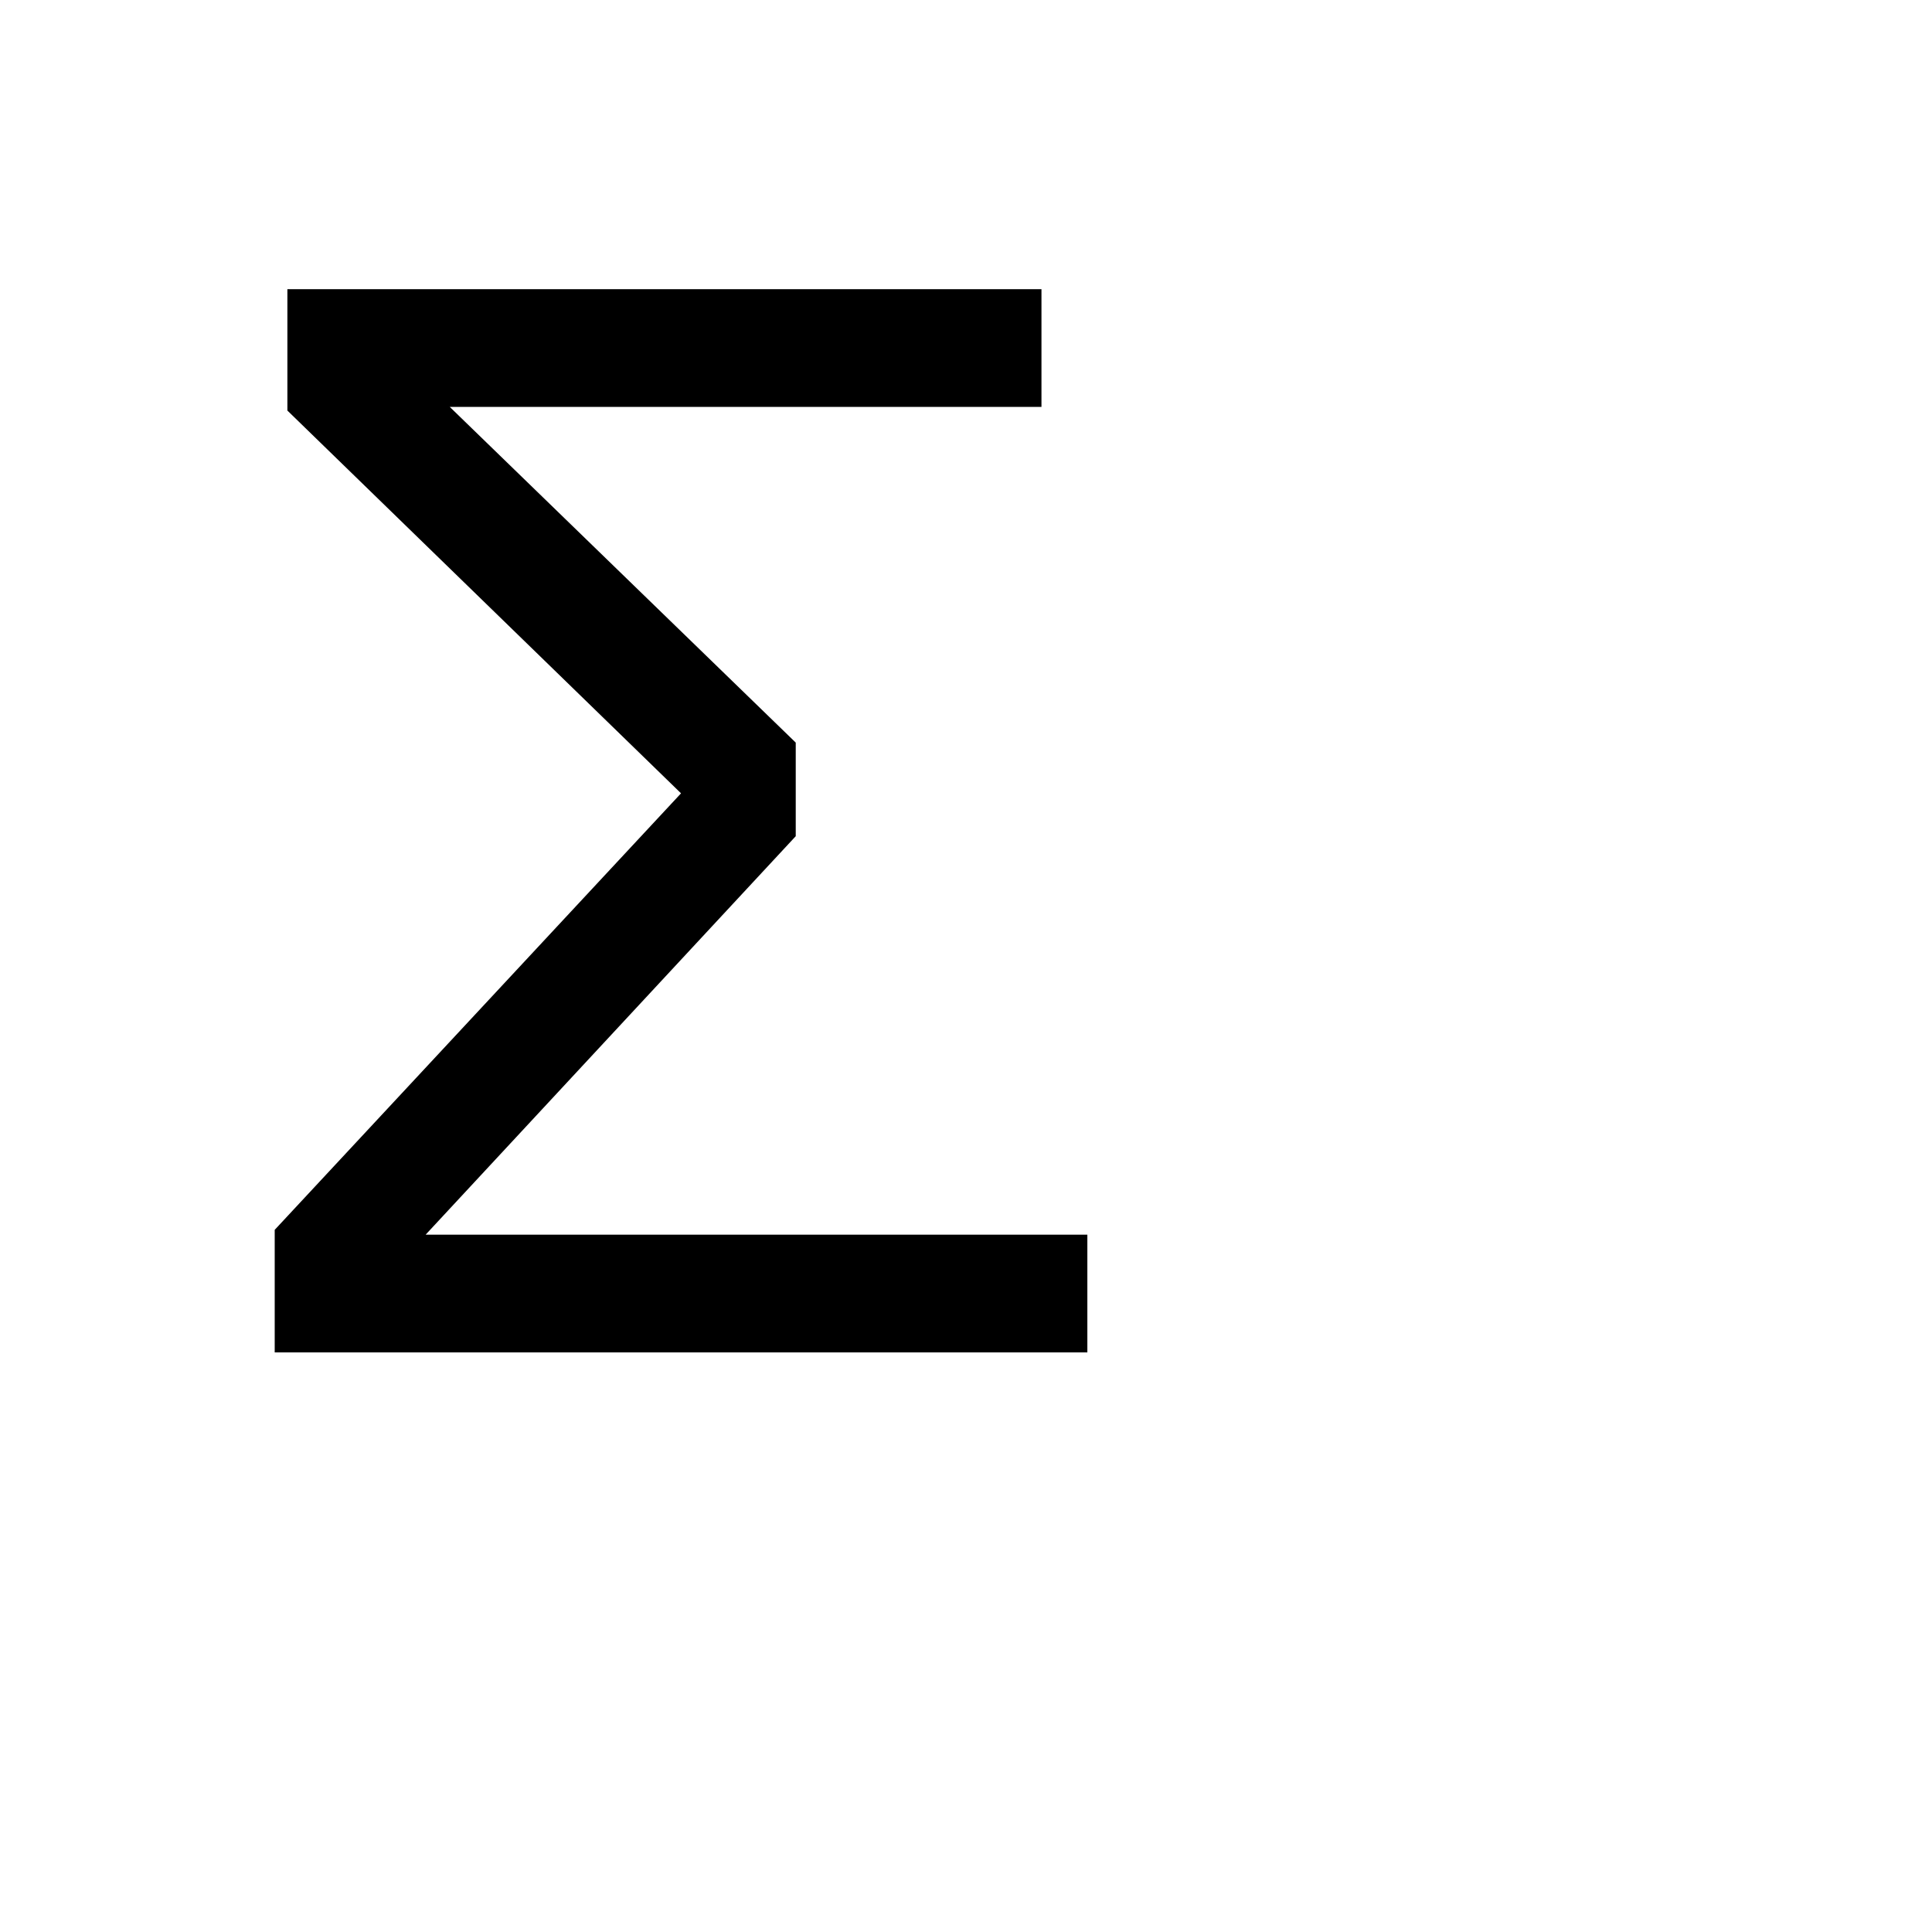
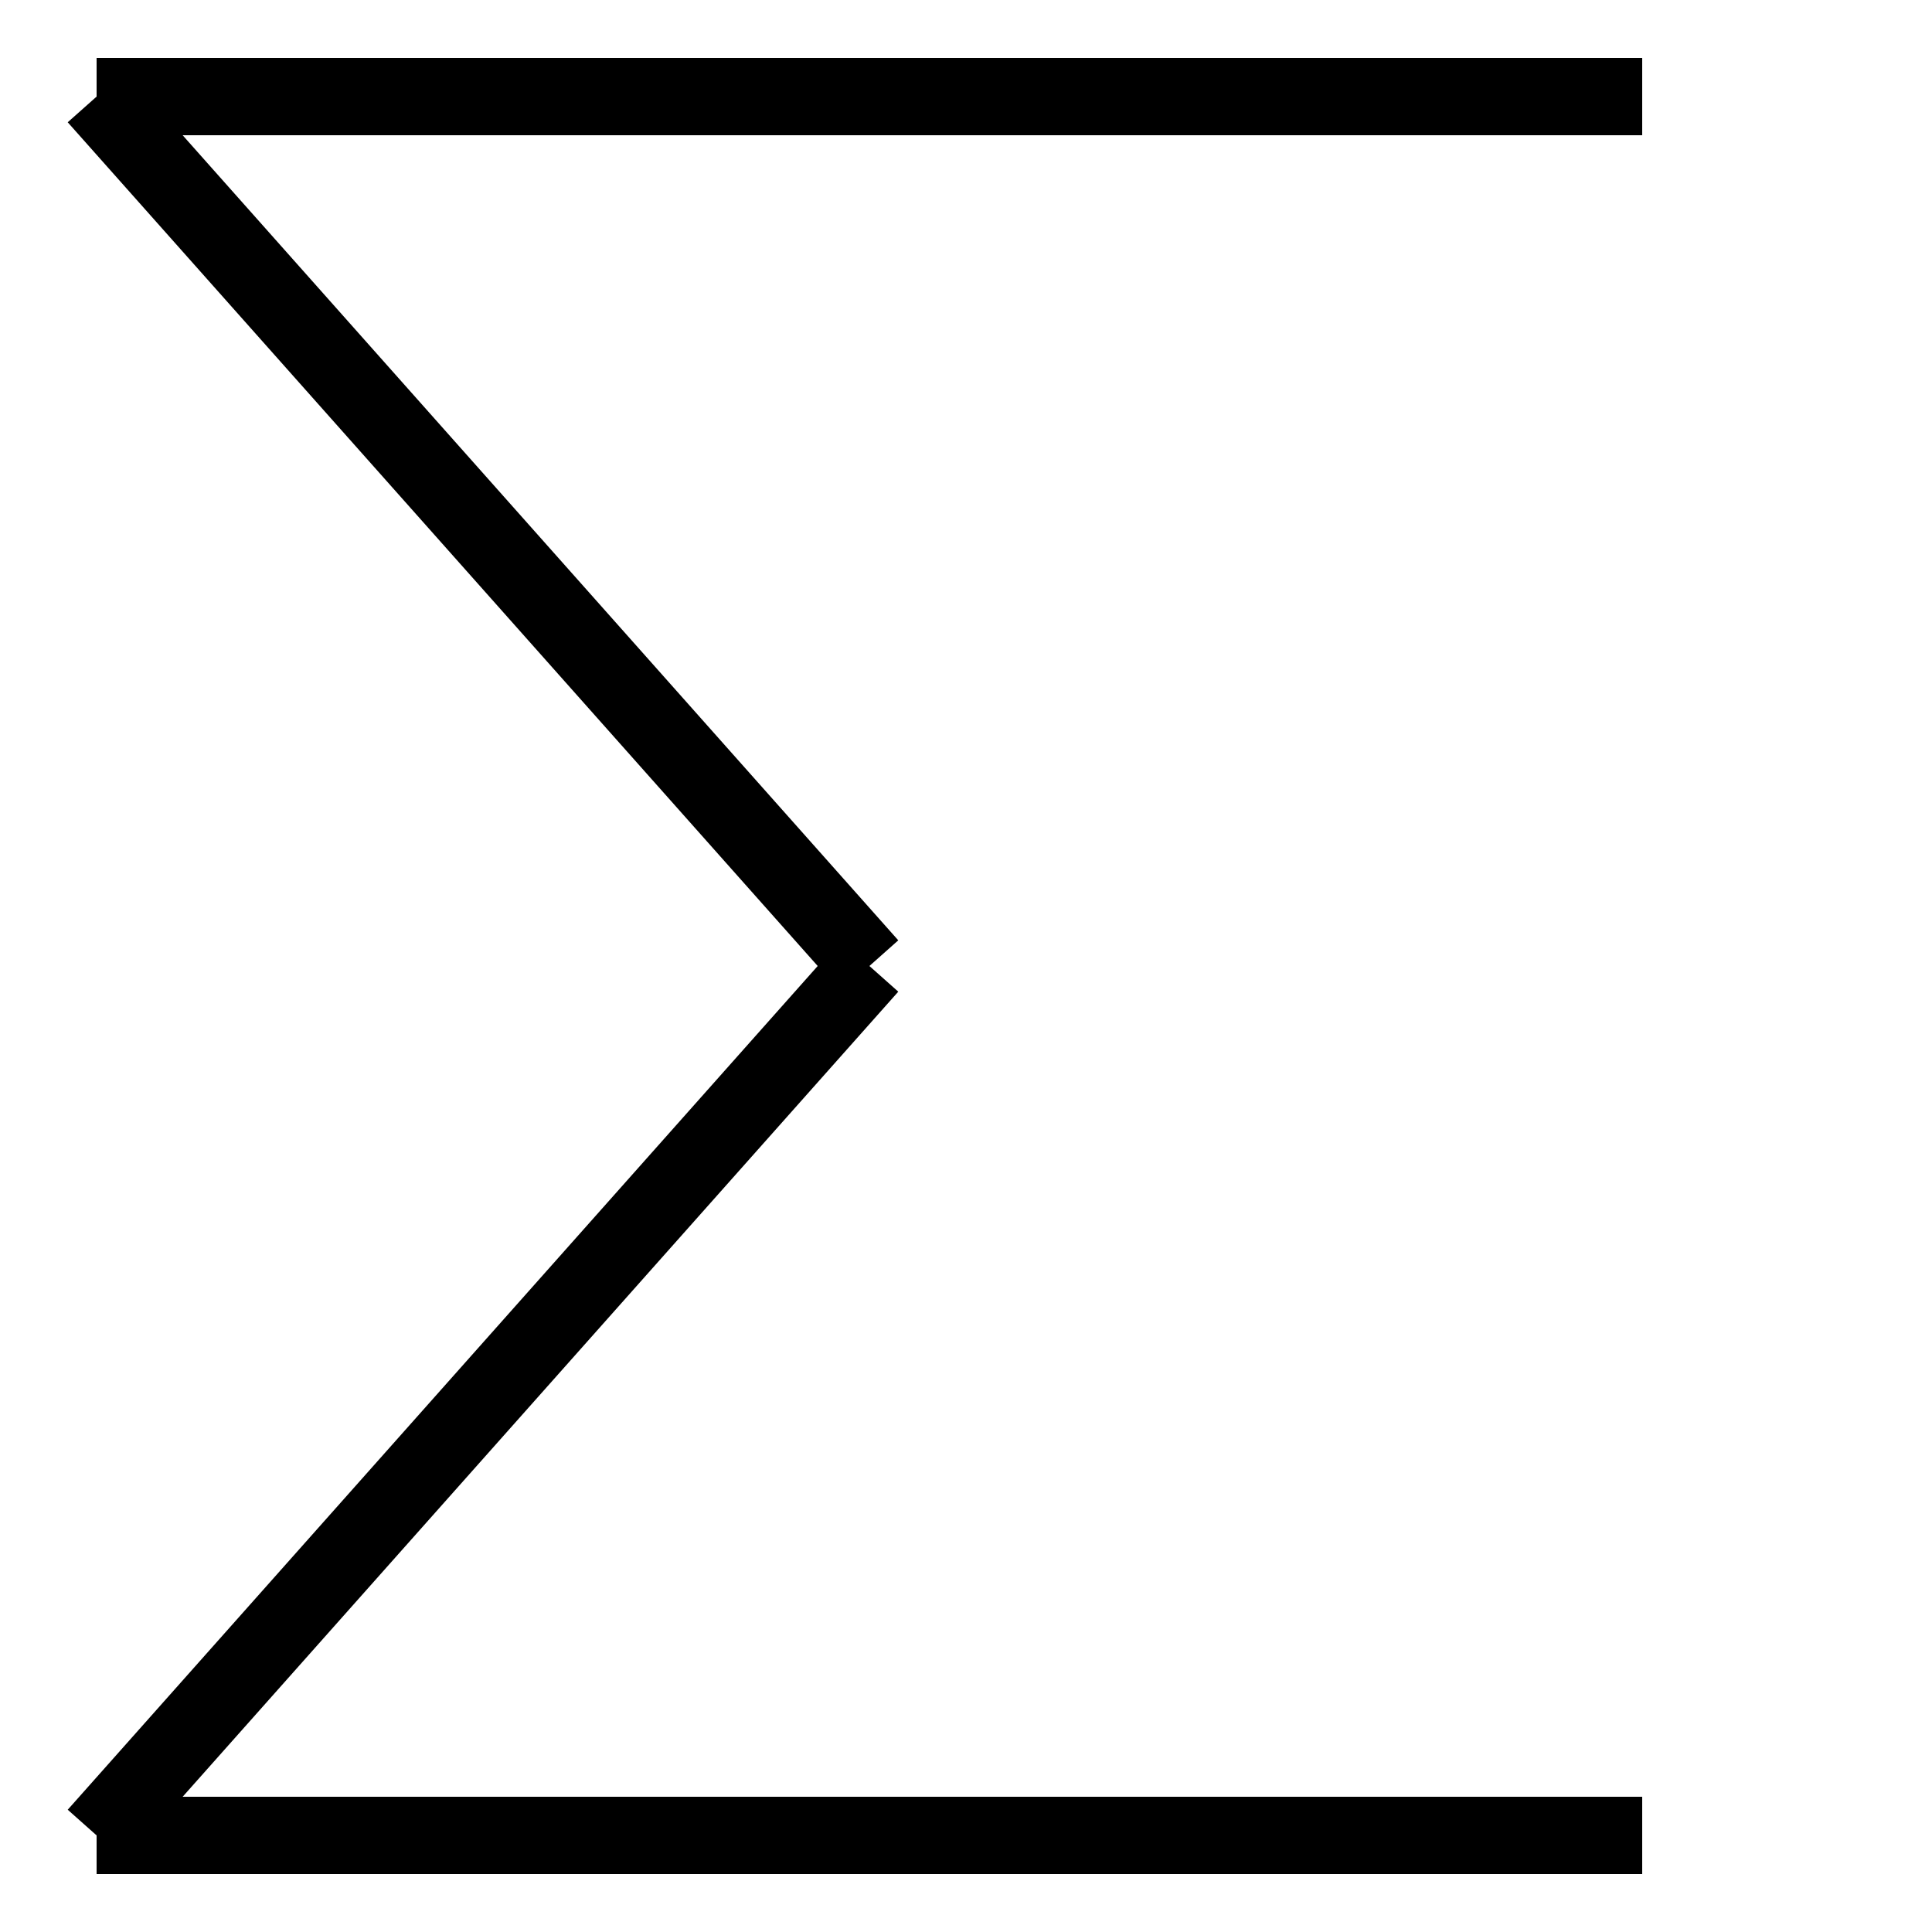
- <svg xmlns="http://www.w3.org/2000/svg" width="50" height="50">
-   <text x="5" y="35" font-family="Arial" font-size="40" fill="black">Σ</text>
+ <svg xmlns="http://www.w3.org/2000/svg" width="100" height="100">
+   <style>
+ 		.svg-default-shape {
+ 		stroke: black;
+ 		stroke-width: 4;
+ 		}
+ 	</style>
+   <line x1="85" y1="5" x2="5" y2="5" class="svg-default-shape" />
+   <line x1="5" y1="5" x2="45" y2="50" class="svg-default-shape" />
+   <line x1="45" y1="50" x2="5" y2="95" class="svg-default-shape" />
+   <line x1="5" y1="95" x2="85" y2="95" class="svg-default-shape" />
</svg>
